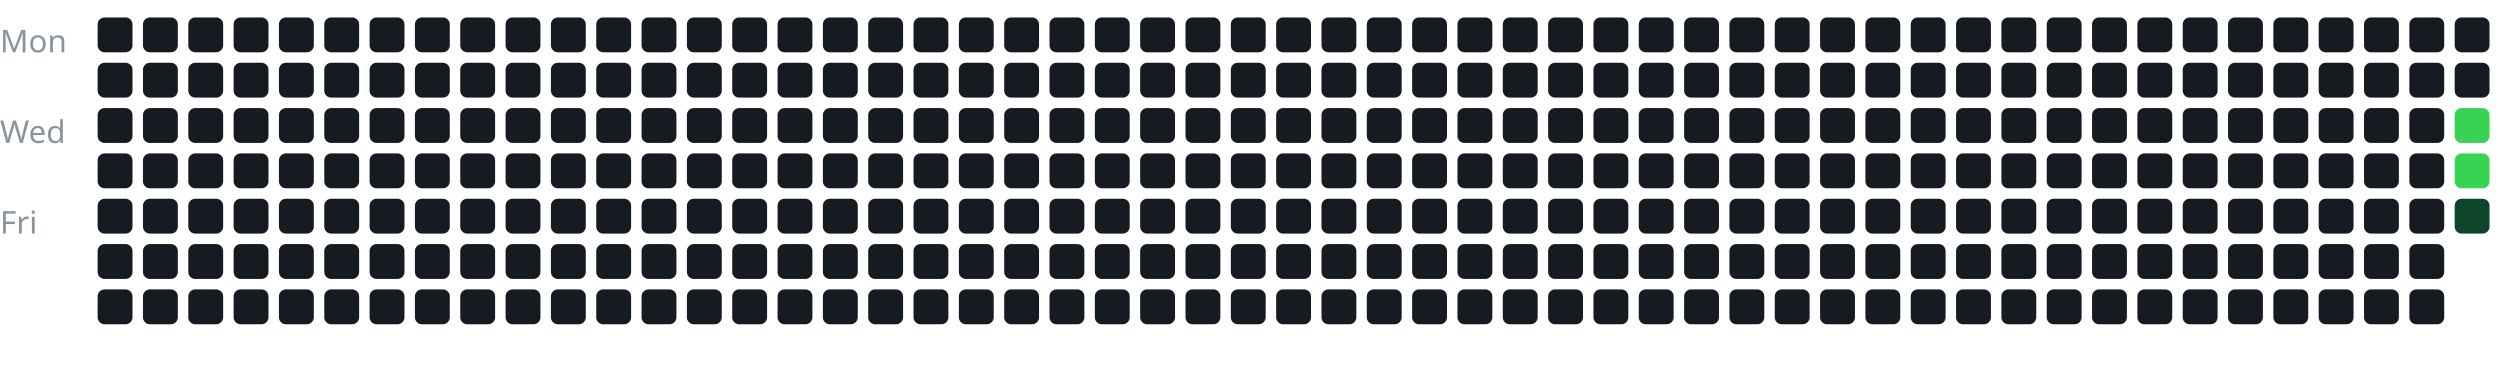
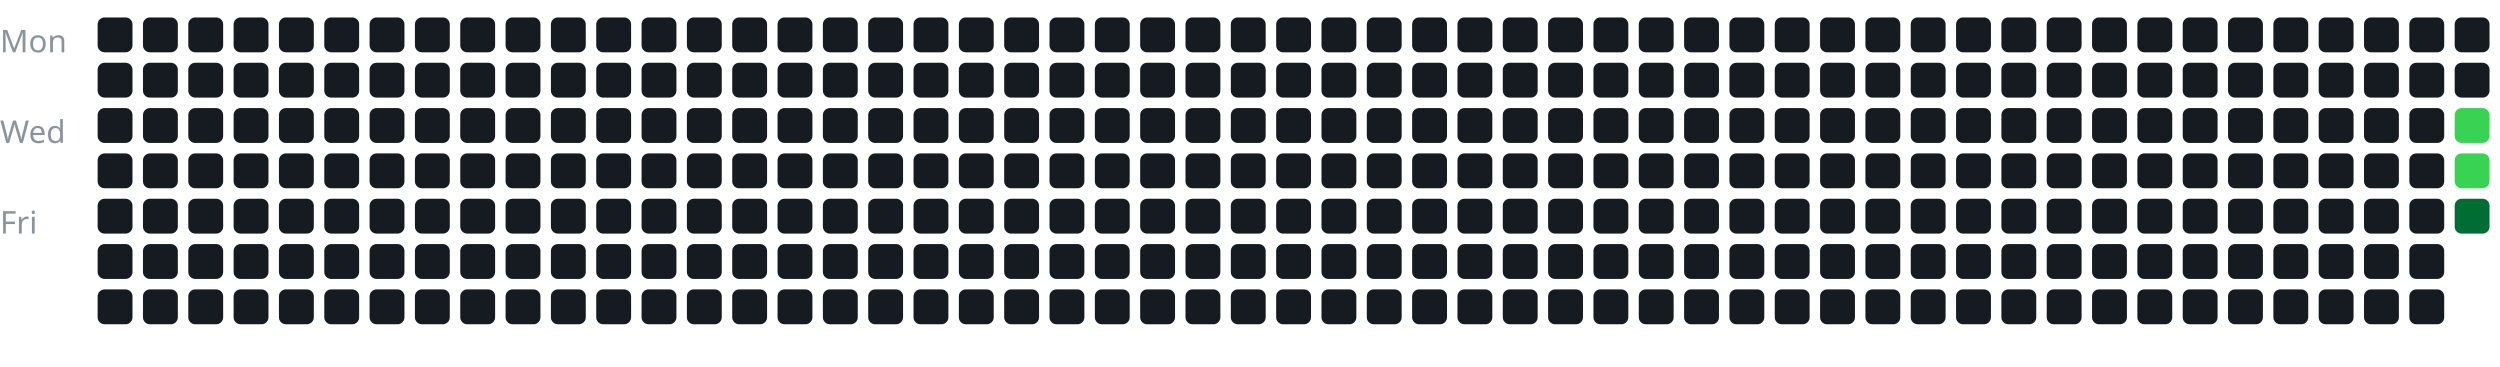
<svg xmlns="http://www.w3.org/2000/svg" width="100%" viewBox="0 0 717 105">
  <style>
text {
    fill: #8b949e;
    font-size: 9px;
    font-family: sans-serif;
}
</style>
  <text x="0" y="15">Mon</text>
  <text x="0" y="41">Wed</text>
  <text x="0" y="67">Fri</text>
  <g transform="translate(28, 5)">
    <rect x="0" y="0" width="10" height="10" rx="2" fill="#161b22" />
    <rect x="0" y="13" width="10" height="10" rx="2" fill="#161b22" />
    <rect x="0" y="26" width="10" height="10" rx="2" fill="#161b22" />
    <rect x="0" y="39" width="10" height="10" rx="2" fill="#161b22" />
    <rect x="0" y="52" width="10" height="10" rx="2" fill="#161b22" />
    <rect x="0" y="65" width="10" height="10" rx="2" fill="#161b22" />
    <rect x="0" y="78" width="10" height="10" rx="2" fill="#161b22" />
    <rect x="13" y="0" width="10" height="10" rx="2" fill="#161b22" />
    <rect x="13" y="13" width="10" height="10" rx="2" fill="#161b22" />
    <rect x="13" y="26" width="10" height="10" rx="2" fill="#161b22" />
    <rect x="13" y="39" width="10" height="10" rx="2" fill="#161b22" />
    <rect x="13" y="52" width="10" height="10" rx="2" fill="#161b22" />
    <rect x="13" y="65" width="10" height="10" rx="2" fill="#161b22" />
    <rect x="13" y="78" width="10" height="10" rx="2" fill="#161b22" />
    <rect x="26" y="0" width="10" height="10" rx="2" fill="#161b22" />
    <rect x="26" y="13" width="10" height="10" rx="2" fill="#161b22" />
    <rect x="26" y="26" width="10" height="10" rx="2" fill="#161b22" />
    <rect x="26" y="39" width="10" height="10" rx="2" fill="#161b22" />
    <rect x="26" y="52" width="10" height="10" rx="2" fill="#161b22" />
    <rect x="26" y="65" width="10" height="10" rx="2" fill="#161b22" />
    <rect x="26" y="78" width="10" height="10" rx="2" fill="#161b22" />
    <rect x="39" y="0" width="10" height="10" rx="2" fill="#161b22" />
    <rect x="39" y="13" width="10" height="10" rx="2" fill="#161b22" />
    <rect x="39" y="26" width="10" height="10" rx="2" fill="#161b22" />
    <rect x="39" y="39" width="10" height="10" rx="2" fill="#161b22" />
    <rect x="39" y="52" width="10" height="10" rx="2" fill="#161b22" />
    <rect x="39" y="65" width="10" height="10" rx="2" fill="#161b22" />
    <rect x="39" y="78" width="10" height="10" rx="2" fill="#161b22" />
    <rect x="52" y="0" width="10" height="10" rx="2" fill="#161b22" />
    <rect x="52" y="13" width="10" height="10" rx="2" fill="#161b22" />
    <rect x="52" y="26" width="10" height="10" rx="2" fill="#161b22" />
    <rect x="52" y="39" width="10" height="10" rx="2" fill="#161b22" />
    <rect x="52" y="52" width="10" height="10" rx="2" fill="#161b22" />
    <rect x="52" y="65" width="10" height="10" rx="2" fill="#161b22" />
    <rect x="52" y="78" width="10" height="10" rx="2" fill="#161b22" />
    <rect x="65" y="0" width="10" height="10" rx="2" fill="#161b22" />
    <rect x="65" y="13" width="10" height="10" rx="2" fill="#161b22" />
    <rect x="65" y="26" width="10" height="10" rx="2" fill="#161b22" />
    <rect x="65" y="39" width="10" height="10" rx="2" fill="#161b22" />
    <rect x="65" y="52" width="10" height="10" rx="2" fill="#161b22" />
    <rect x="65" y="65" width="10" height="10" rx="2" fill="#161b22" />
    <rect x="65" y="78" width="10" height="10" rx="2" fill="#161b22" />
    <rect x="78" y="0" width="10" height="10" rx="2" fill="#161b22" />
    <rect x="78" y="13" width="10" height="10" rx="2" fill="#161b22" />
    <rect x="78" y="26" width="10" height="10" rx="2" fill="#161b22" />
    <rect x="78" y="39" width="10" height="10" rx="2" fill="#161b22" />
    <rect x="78" y="52" width="10" height="10" rx="2" fill="#161b22" />
    <rect x="78" y="65" width="10" height="10" rx="2" fill="#161b22" />
    <rect x="78" y="78" width="10" height="10" rx="2" fill="#161b22" />
    <rect x="91" y="0" width="10" height="10" rx="2" fill="#161b22" />
    <rect x="91" y="13" width="10" height="10" rx="2" fill="#161b22" />
    <rect x="91" y="26" width="10" height="10" rx="2" fill="#161b22" />
    <rect x="91" y="39" width="10" height="10" rx="2" fill="#161b22" />
    <rect x="91" y="52" width="10" height="10" rx="2" fill="#161b22" />
    <rect x="91" y="65" width="10" height="10" rx="2" fill="#161b22" />
    <rect x="91" y="78" width="10" height="10" rx="2" fill="#161b22" />
    <rect x="104" y="0" width="10" height="10" rx="2" fill="#161b22" />
    <rect x="104" y="13" width="10" height="10" rx="2" fill="#161b22" />
    <rect x="104" y="26" width="10" height="10" rx="2" fill="#161b22" />
    <rect x="104" y="39" width="10" height="10" rx="2" fill="#161b22" />
    <rect x="104" y="52" width="10" height="10" rx="2" fill="#161b22" />
    <rect x="104" y="65" width="10" height="10" rx="2" fill="#161b22" />
    <rect x="104" y="78" width="10" height="10" rx="2" fill="#161b22" />
    <rect x="117" y="0" width="10" height="10" rx="2" fill="#161b22" />
    <rect x="117" y="13" width="10" height="10" rx="2" fill="#161b22" />
    <rect x="117" y="26" width="10" height="10" rx="2" fill="#161b22" />
    <rect x="117" y="39" width="10" height="10" rx="2" fill="#161b22" />
    <rect x="117" y="52" width="10" height="10" rx="2" fill="#161b22" />
    <rect x="117" y="65" width="10" height="10" rx="2" fill="#161b22" />
    <rect x="117" y="78" width="10" height="10" rx="2" fill="#161b22" />
    <rect x="130" y="0" width="10" height="10" rx="2" fill="#161b22" />
    <rect x="130" y="13" width="10" height="10" rx="2" fill="#161b22" />
    <rect x="130" y="26" width="10" height="10" rx="2" fill="#161b22" />
    <rect x="130" y="39" width="10" height="10" rx="2" fill="#161b22" />
    <rect x="130" y="52" width="10" height="10" rx="2" fill="#161b22" />
    <rect x="130" y="65" width="10" height="10" rx="2" fill="#161b22" />
    <rect x="130" y="78" width="10" height="10" rx="2" fill="#161b22" />
    <rect x="143" y="0" width="10" height="10" rx="2" fill="#161b22" />
    <rect x="143" y="13" width="10" height="10" rx="2" fill="#161b22" />
    <rect x="143" y="26" width="10" height="10" rx="2" fill="#161b22" />
    <rect x="143" y="39" width="10" height="10" rx="2" fill="#161b22" />
    <rect x="143" y="52" width="10" height="10" rx="2" fill="#161b22" />
    <rect x="143" y="65" width="10" height="10" rx="2" fill="#161b22" />
    <rect x="143" y="78" width="10" height="10" rx="2" fill="#161b22" />
    <rect x="156" y="0" width="10" height="10" rx="2" fill="#161b22" />
    <rect x="156" y="13" width="10" height="10" rx="2" fill="#161b22" />
    <rect x="156" y="26" width="10" height="10" rx="2" fill="#161b22" />
    <rect x="156" y="39" width="10" height="10" rx="2" fill="#161b22" />
    <rect x="156" y="52" width="10" height="10" rx="2" fill="#161b22" />
    <rect x="156" y="65" width="10" height="10" rx="2" fill="#161b22" />
    <rect x="156" y="78" width="10" height="10" rx="2" fill="#161b22" />
    <rect x="169" y="0" width="10" height="10" rx="2" fill="#161b22" />
    <rect x="169" y="13" width="10" height="10" rx="2" fill="#161b22" />
    <rect x="169" y="26" width="10" height="10" rx="2" fill="#161b22" />
    <rect x="169" y="39" width="10" height="10" rx="2" fill="#161b22" />
    <rect x="169" y="52" width="10" height="10" rx="2" fill="#161b22" />
    <rect x="169" y="65" width="10" height="10" rx="2" fill="#161b22" />
    <rect x="169" y="78" width="10" height="10" rx="2" fill="#161b22" />
    <rect x="182" y="0" width="10" height="10" rx="2" fill="#161b22" />
    <rect x="182" y="13" width="10" height="10" rx="2" fill="#161b22" />
    <rect x="182" y="26" width="10" height="10" rx="2" fill="#161b22" />
    <rect x="182" y="39" width="10" height="10" rx="2" fill="#161b22" />
    <rect x="182" y="52" width="10" height="10" rx="2" fill="#161b22" />
    <rect x="182" y="65" width="10" height="10" rx="2" fill="#161b22" />
    <rect x="182" y="78" width="10" height="10" rx="2" fill="#161b22" />
    <rect x="195" y="0" width="10" height="10" rx="2" fill="#161b22" />
    <rect x="195" y="13" width="10" height="10" rx="2" fill="#161b22" />
    <rect x="195" y="26" width="10" height="10" rx="2" fill="#161b22" />
    <rect x="195" y="39" width="10" height="10" rx="2" fill="#161b22" />
    <rect x="195" y="52" width="10" height="10" rx="2" fill="#161b22" />
    <rect x="195" y="65" width="10" height="10" rx="2" fill="#161b22" />
    <rect x="195" y="78" width="10" height="10" rx="2" fill="#161b22" />
    <rect x="208" y="0" width="10" height="10" rx="2" fill="#161b22" />
    <rect x="208" y="13" width="10" height="10" rx="2" fill="#161b22" />
    <rect x="208" y="26" width="10" height="10" rx="2" fill="#161b22" />
    <rect x="208" y="39" width="10" height="10" rx="2" fill="#161b22" />
    <rect x="208" y="52" width="10" height="10" rx="2" fill="#161b22" />
    <rect x="208" y="65" width="10" height="10" rx="2" fill="#161b22" />
    <rect x="208" y="78" width="10" height="10" rx="2" fill="#161b22" />
    <rect x="221" y="0" width="10" height="10" rx="2" fill="#161b22" />
    <rect x="221" y="13" width="10" height="10" rx="2" fill="#161b22" />
    <rect x="221" y="26" width="10" height="10" rx="2" fill="#161b22" />
    <rect x="221" y="39" width="10" height="10" rx="2" fill="#161b22" />
    <rect x="221" y="52" width="10" height="10" rx="2" fill="#161b22" />
    <rect x="221" y="65" width="10" height="10" rx="2" fill="#161b22" />
    <rect x="221" y="78" width="10" height="10" rx="2" fill="#161b22" />
    <rect x="234" y="0" width="10" height="10" rx="2" fill="#161b22" />
    <rect x="234" y="13" width="10" height="10" rx="2" fill="#161b22" />
    <rect x="234" y="26" width="10" height="10" rx="2" fill="#161b22" />
    <rect x="234" y="39" width="10" height="10" rx="2" fill="#161b22" />
    <rect x="234" y="52" width="10" height="10" rx="2" fill="#161b22" />
    <rect x="234" y="65" width="10" height="10" rx="2" fill="#161b22" />
    <rect x="234" y="78" width="10" height="10" rx="2" fill="#161b22" />
    <rect x="247" y="0" width="10" height="10" rx="2" fill="#161b22" />
    <rect x="247" y="13" width="10" height="10" rx="2" fill="#161b22" />
    <rect x="247" y="26" width="10" height="10" rx="2" fill="#161b22" />
    <rect x="247" y="39" width="10" height="10" rx="2" fill="#161b22" />
    <rect x="247" y="52" width="10" height="10" rx="2" fill="#161b22" />
    <rect x="247" y="65" width="10" height="10" rx="2" fill="#161b22" />
    <rect x="247" y="78" width="10" height="10" rx="2" fill="#161b22" />
    <rect x="260" y="0" width="10" height="10" rx="2" fill="#161b22" />
    <rect x="260" y="13" width="10" height="10" rx="2" fill="#161b22" />
    <rect x="260" y="26" width="10" height="10" rx="2" fill="#161b22" />
    <rect x="260" y="39" width="10" height="10" rx="2" fill="#161b22" />
    <rect x="260" y="52" width="10" height="10" rx="2" fill="#161b22" />
    <rect x="260" y="65" width="10" height="10" rx="2" fill="#161b22" />
    <rect x="260" y="78" width="10" height="10" rx="2" fill="#161b22" />
    <rect x="273" y="0" width="10" height="10" rx="2" fill="#161b22" />
    <rect x="273" y="13" width="10" height="10" rx="2" fill="#161b22" />
    <rect x="273" y="26" width="10" height="10" rx="2" fill="#161b22" />
    <rect x="273" y="39" width="10" height="10" rx="2" fill="#161b22" />
    <rect x="273" y="52" width="10" height="10" rx="2" fill="#161b22" />
    <rect x="273" y="65" width="10" height="10" rx="2" fill="#161b22" />
    <rect x="273" y="78" width="10" height="10" rx="2" fill="#161b22" />
    <rect x="286" y="0" width="10" height="10" rx="2" fill="#161b22" />
    <rect x="286" y="13" width="10" height="10" rx="2" fill="#161b22" />
    <rect x="286" y="26" width="10" height="10" rx="2" fill="#161b22" />
    <rect x="286" y="39" width="10" height="10" rx="2" fill="#161b22" />
    <rect x="286" y="52" width="10" height="10" rx="2" fill="#161b22" />
    <rect x="286" y="65" width="10" height="10" rx="2" fill="#161b22" />
    <rect x="286" y="78" width="10" height="10" rx="2" fill="#161b22" />
    <rect x="299" y="0" width="10" height="10" rx="2" fill="#161b22" />
    <rect x="299" y="13" width="10" height="10" rx="2" fill="#161b22" />
    <rect x="299" y="26" width="10" height="10" rx="2" fill="#161b22" />
    <rect x="299" y="39" width="10" height="10" rx="2" fill="#161b22" />
    <rect x="299" y="52" width="10" height="10" rx="2" fill="#161b22" />
    <rect x="299" y="65" width="10" height="10" rx="2" fill="#161b22" />
    <rect x="299" y="78" width="10" height="10" rx="2" fill="#161b22" />
    <rect x="312" y="0" width="10" height="10" rx="2" fill="#161b22" />
    <rect x="312" y="13" width="10" height="10" rx="2" fill="#161b22" />
    <rect x="312" y="26" width="10" height="10" rx="2" fill="#161b22" />
    <rect x="312" y="39" width="10" height="10" rx="2" fill="#161b22" />
    <rect x="312" y="52" width="10" height="10" rx="2" fill="#161b22" />
    <rect x="312" y="65" width="10" height="10" rx="2" fill="#161b22" />
    <rect x="312" y="78" width="10" height="10" rx="2" fill="#161b22" />
    <rect x="325" y="0" width="10" height="10" rx="2" fill="#161b22" />
    <rect x="325" y="13" width="10" height="10" rx="2" fill="#161b22" />
    <rect x="325" y="26" width="10" height="10" rx="2" fill="#161b22" />
    <rect x="325" y="39" width="10" height="10" rx="2" fill="#161b22" />
    <rect x="325" y="52" width="10" height="10" rx="2" fill="#161b22" />
    <rect x="325" y="65" width="10" height="10" rx="2" fill="#161b22" />
    <rect x="325" y="78" width="10" height="10" rx="2" fill="#161b22" />
    <rect x="338" y="0" width="10" height="10" rx="2" fill="#161b22" />
    <rect x="338" y="13" width="10" height="10" rx="2" fill="#161b22" />
    <rect x="338" y="26" width="10" height="10" rx="2" fill="#161b22" />
    <rect x="338" y="39" width="10" height="10" rx="2" fill="#161b22" />
    <rect x="338" y="52" width="10" height="10" rx="2" fill="#161b22" />
    <rect x="338" y="65" width="10" height="10" rx="2" fill="#161b22" />
    <rect x="338" y="78" width="10" height="10" rx="2" fill="#161b22" />
    <rect x="351" y="0" width="10" height="10" rx="2" fill="#161b22" />
    <rect x="351" y="13" width="10" height="10" rx="2" fill="#161b22" />
    <rect x="351" y="26" width="10" height="10" rx="2" fill="#161b22" />
    <rect x="351" y="39" width="10" height="10" rx="2" fill="#161b22" />
    <rect x="351" y="52" width="10" height="10" rx="2" fill="#161b22" />
    <rect x="351" y="65" width="10" height="10" rx="2" fill="#161b22" />
    <rect x="351" y="78" width="10" height="10" rx="2" fill="#161b22" />
    <rect x="364" y="0" width="10" height="10" rx="2" fill="#161b22" />
    <rect x="364" y="13" width="10" height="10" rx="2" fill="#161b22" />
    <rect x="364" y="26" width="10" height="10" rx="2" fill="#161b22" />
    <rect x="364" y="39" width="10" height="10" rx="2" fill="#161b22" />
    <rect x="364" y="52" width="10" height="10" rx="2" fill="#161b22" />
    <rect x="364" y="65" width="10" height="10" rx="2" fill="#161b22" />
    <rect x="364" y="78" width="10" height="10" rx="2" fill="#161b22" />
    <rect x="377" y="0" width="10" height="10" rx="2" fill="#161b22" />
    <rect x="377" y="13" width="10" height="10" rx="2" fill="#161b22" />
    <rect x="377" y="26" width="10" height="10" rx="2" fill="#161b22" />
    <rect x="377" y="39" width="10" height="10" rx="2" fill="#161b22" />
    <rect x="377" y="52" width="10" height="10" rx="2" fill="#161b22" />
    <rect x="377" y="65" width="10" height="10" rx="2" fill="#161b22" />
    <rect x="377" y="78" width="10" height="10" rx="2" fill="#161b22" />
    <rect x="390" y="0" width="10" height="10" rx="2" fill="#161b22" />
    <rect x="390" y="13" width="10" height="10" rx="2" fill="#161b22" />
    <rect x="390" y="26" width="10" height="10" rx="2" fill="#161b22" />
    <rect x="390" y="39" width="10" height="10" rx="2" fill="#161b22" />
    <rect x="390" y="52" width="10" height="10" rx="2" fill="#161b22" />
    <rect x="390" y="65" width="10" height="10" rx="2" fill="#161b22" />
    <rect x="390" y="78" width="10" height="10" rx="2" fill="#161b22" />
    <rect x="403" y="0" width="10" height="10" rx="2" fill="#161b22" />
    <rect x="403" y="13" width="10" height="10" rx="2" fill="#161b22" />
    <rect x="403" y="26" width="10" height="10" rx="2" fill="#161b22" />
    <rect x="403" y="39" width="10" height="10" rx="2" fill="#161b22" />
    <rect x="403" y="52" width="10" height="10" rx="2" fill="#161b22" />
    <rect x="403" y="65" width="10" height="10" rx="2" fill="#161b22" />
    <rect x="403" y="78" width="10" height="10" rx="2" fill="#161b22" />
    <rect x="416" y="0" width="10" height="10" rx="2" fill="#161b22" />
    <rect x="416" y="13" width="10" height="10" rx="2" fill="#161b22" />
    <rect x="416" y="26" width="10" height="10" rx="2" fill="#161b22" />
    <rect x="416" y="39" width="10" height="10" rx="2" fill="#161b22" />
    <rect x="416" y="52" width="10" height="10" rx="2" fill="#161b22" />
    <rect x="416" y="65" width="10" height="10" rx="2" fill="#161b22" />
    <rect x="416" y="78" width="10" height="10" rx="2" fill="#161b22" />
    <rect x="429" y="0" width="10" height="10" rx="2" fill="#161b22" />
    <rect x="429" y="13" width="10" height="10" rx="2" fill="#161b22" />
    <rect x="429" y="26" width="10" height="10" rx="2" fill="#161b22" />
    <rect x="429" y="39" width="10" height="10" rx="2" fill="#161b22" />
    <rect x="429" y="52" width="10" height="10" rx="2" fill="#161b22" />
    <rect x="429" y="65" width="10" height="10" rx="2" fill="#161b22" />
    <rect x="429" y="78" width="10" height="10" rx="2" fill="#161b22" />
    <rect x="442" y="0" width="10" height="10" rx="2" fill="#161b22" />
    <rect x="442" y="13" width="10" height="10" rx="2" fill="#161b22" />
    <rect x="442" y="26" width="10" height="10" rx="2" fill="#161b22" />
    <rect x="442" y="39" width="10" height="10" rx="2" fill="#161b22" />
    <rect x="442" y="52" width="10" height="10" rx="2" fill="#161b22" />
    <rect x="442" y="65" width="10" height="10" rx="2" fill="#161b22" />
    <rect x="442" y="78" width="10" height="10" rx="2" fill="#161b22" />
    <rect x="455" y="0" width="10" height="10" rx="2" fill="#161b22" />
    <rect x="455" y="13" width="10" height="10" rx="2" fill="#161b22" />
    <rect x="455" y="26" width="10" height="10" rx="2" fill="#161b22" />
    <rect x="455" y="39" width="10" height="10" rx="2" fill="#161b22" />
    <rect x="455" y="52" width="10" height="10" rx="2" fill="#161b22" />
    <rect x="455" y="65" width="10" height="10" rx="2" fill="#161b22" />
    <rect x="455" y="78" width="10" height="10" rx="2" fill="#161b22" />
    <rect x="468" y="0" width="10" height="10" rx="2" fill="#161b22" />
    <rect x="468" y="13" width="10" height="10" rx="2" fill="#161b22" />
    <rect x="468" y="26" width="10" height="10" rx="2" fill="#161b22" />
    <rect x="468" y="39" width="10" height="10" rx="2" fill="#161b22" />
    <rect x="468" y="52" width="10" height="10" rx="2" fill="#161b22" />
    <rect x="468" y="65" width="10" height="10" rx="2" fill="#161b22" />
    <rect x="468" y="78" width="10" height="10" rx="2" fill="#161b22" />
    <rect x="481" y="0" width="10" height="10" rx="2" fill="#161b22" />
    <rect x="481" y="13" width="10" height="10" rx="2" fill="#161b22" />
    <rect x="481" y="26" width="10" height="10" rx="2" fill="#161b22" />
    <rect x="481" y="39" width="10" height="10" rx="2" fill="#161b22" />
    <rect x="481" y="52" width="10" height="10" rx="2" fill="#161b22" />
    <rect x="481" y="65" width="10" height="10" rx="2" fill="#161b22" />
    <rect x="481" y="78" width="10" height="10" rx="2" fill="#161b22" />
    <rect x="494" y="0" width="10" height="10" rx="2" fill="#161b22" />
    <rect x="494" y="13" width="10" height="10" rx="2" fill="#161b22" />
    <rect x="494" y="26" width="10" height="10" rx="2" fill="#161b22" />
    <rect x="494" y="39" width="10" height="10" rx="2" fill="#161b22" />
    <rect x="494" y="52" width="10" height="10" rx="2" fill="#161b22" />
    <rect x="494" y="65" width="10" height="10" rx="2" fill="#161b22" />
    <rect x="494" y="78" width="10" height="10" rx="2" fill="#161b22" />
    <rect x="507" y="0" width="10" height="10" rx="2" fill="#161b22" />
    <rect x="507" y="13" width="10" height="10" rx="2" fill="#161b22" />
    <rect x="507" y="26" width="10" height="10" rx="2" fill="#161b22" />
    <rect x="507" y="39" width="10" height="10" rx="2" fill="#161b22" />
    <rect x="507" y="52" width="10" height="10" rx="2" fill="#161b22" />
    <rect x="507" y="65" width="10" height="10" rx="2" fill="#161b22" />
    <rect x="507" y="78" width="10" height="10" rx="2" fill="#161b22" />
    <rect x="520" y="0" width="10" height="10" rx="2" fill="#161b22" />
    <rect x="520" y="13" width="10" height="10" rx="2" fill="#161b22" />
    <rect x="520" y="26" width="10" height="10" rx="2" fill="#161b22" />
    <rect x="520" y="39" width="10" height="10" rx="2" fill="#161b22" />
    <rect x="520" y="52" width="10" height="10" rx="2" fill="#161b22" />
    <rect x="520" y="65" width="10" height="10" rx="2" fill="#161b22" />
    <rect x="520" y="78" width="10" height="10" rx="2" fill="#161b22" />
    <rect x="533" y="0" width="10" height="10" rx="2" fill="#161b22" />
    <rect x="533" y="13" width="10" height="10" rx="2" fill="#161b22" />
    <rect x="533" y="26" width="10" height="10" rx="2" fill="#161b22" />
    <rect x="533" y="39" width="10" height="10" rx="2" fill="#161b22" />
    <rect x="533" y="52" width="10" height="10" rx="2" fill="#161b22" />
    <rect x="533" y="65" width="10" height="10" rx="2" fill="#161b22" />
    <rect x="533" y="78" width="10" height="10" rx="2" fill="#161b22" />
    <rect x="546" y="0" width="10" height="10" rx="2" fill="#161b22" />
    <rect x="546" y="13" width="10" height="10" rx="2" fill="#161b22" />
    <rect x="546" y="26" width="10" height="10" rx="2" fill="#161b22" />
    <rect x="546" y="39" width="10" height="10" rx="2" fill="#161b22" />
    <rect x="546" y="52" width="10" height="10" rx="2" fill="#161b22" />
    <rect x="546" y="65" width="10" height="10" rx="2" fill="#161b22" />
    <rect x="546" y="78" width="10" height="10" rx="2" fill="#161b22" />
    <rect x="559" y="0" width="10" height="10" rx="2" fill="#161b22" />
    <rect x="559" y="13" width="10" height="10" rx="2" fill="#161b22" />
    <rect x="559" y="26" width="10" height="10" rx="2" fill="#161b22" />
    <rect x="559" y="39" width="10" height="10" rx="2" fill="#161b22" />
    <rect x="559" y="52" width="10" height="10" rx="2" fill="#161b22" />
    <rect x="559" y="65" width="10" height="10" rx="2" fill="#161b22" />
    <rect x="559" y="78" width="10" height="10" rx="2" fill="#161b22" />
    <rect x="572" y="0" width="10" height="10" rx="2" fill="#161b22" />
    <rect x="572" y="13" width="10" height="10" rx="2" fill="#161b22" />
    <rect x="572" y="26" width="10" height="10" rx="2" fill="#161b22" />
    <rect x="572" y="39" width="10" height="10" rx="2" fill="#161b22" />
    <rect x="572" y="52" width="10" height="10" rx="2" fill="#161b22" />
    <rect x="572" y="65" width="10" height="10" rx="2" fill="#161b22" />
    <rect x="572" y="78" width="10" height="10" rx="2" fill="#161b22" />
    <rect x="585" y="0" width="10" height="10" rx="2" fill="#161b22" />
    <rect x="585" y="13" width="10" height="10" rx="2" fill="#161b22" />
    <rect x="585" y="26" width="10" height="10" rx="2" fill="#161b22" />
    <rect x="585" y="39" width="10" height="10" rx="2" fill="#161b22" />
    <rect x="585" y="52" width="10" height="10" rx="2" fill="#161b22" />
    <rect x="585" y="65" width="10" height="10" rx="2" fill="#161b22" />
    <rect x="585" y="78" width="10" height="10" rx="2" fill="#161b22" />
    <rect x="598" y="0" width="10" height="10" rx="2" fill="#161b22" />
    <rect x="598" y="13" width="10" height="10" rx="2" fill="#161b22" />
    <rect x="598" y="26" width="10" height="10" rx="2" fill="#161b22" />
    <rect x="598" y="39" width="10" height="10" rx="2" fill="#161b22" />
    <rect x="598" y="52" width="10" height="10" rx="2" fill="#161b22" />
    <rect x="598" y="65" width="10" height="10" rx="2" fill="#161b22" />
    <rect x="598" y="78" width="10" height="10" rx="2" fill="#161b22" />
    <rect x="611" y="0" width="10" height="10" rx="2" fill="#161b22" />
    <rect x="611" y="13" width="10" height="10" rx="2" fill="#161b22" />
    <rect x="611" y="26" width="10" height="10" rx="2" fill="#161b22" />
    <rect x="611" y="39" width="10" height="10" rx="2" fill="#161b22" />
    <rect x="611" y="52" width="10" height="10" rx="2" fill="#161b22" />
    <rect x="611" y="65" width="10" height="10" rx="2" fill="#161b22" />
    <rect x="611" y="78" width="10" height="10" rx="2" fill="#161b22" />
    <rect x="624" y="0" width="10" height="10" rx="2" fill="#161b22" />
    <rect x="624" y="13" width="10" height="10" rx="2" fill="#161b22" />
    <rect x="624" y="26" width="10" height="10" rx="2" fill="#161b22" />
    <rect x="624" y="39" width="10" height="10" rx="2" fill="#161b22" />
    <rect x="624" y="52" width="10" height="10" rx="2" fill="#161b22" />
    <rect x="624" y="65" width="10" height="10" rx="2" fill="#161b22" />
    <rect x="624" y="78" width="10" height="10" rx="2" fill="#161b22" />
    <rect x="637" y="0" width="10" height="10" rx="2" fill="#161b22" />
    <rect x="637" y="13" width="10" height="10" rx="2" fill="#161b22" />
    <rect x="637" y="26" width="10" height="10" rx="2" fill="#161b22" />
    <rect x="637" y="39" width="10" height="10" rx="2" fill="#161b22" />
    <rect x="637" y="52" width="10" height="10" rx="2" fill="#161b22" />
    <rect x="637" y="65" width="10" height="10" rx="2" fill="#161b22" />
    <rect x="637" y="78" width="10" height="10" rx="2" fill="#161b22" />
    <rect x="650" y="0" width="10" height="10" rx="2" fill="#161b22" />
    <rect x="650" y="13" width="10" height="10" rx="2" fill="#161b22" />
    <rect x="650" y="26" width="10" height="10" rx="2" fill="#161b22" />
    <rect x="650" y="39" width="10" height="10" rx="2" fill="#161b22" />
    <rect x="650" y="52" width="10" height="10" rx="2" fill="#161b22" />
    <rect x="650" y="65" width="10" height="10" rx="2" fill="#161b22" />
    <rect x="650" y="78" width="10" height="10" rx="2" fill="#161b22" />
    <rect x="663" y="0" width="10" height="10" rx="2" fill="#161b22" />
    <rect x="663" y="13" width="10" height="10" rx="2" fill="#161b22" />
    <rect x="663" y="26" width="10" height="10" rx="2" fill="#161b22" />
    <rect x="663" y="39" width="10" height="10" rx="2" fill="#161b22" />
    <rect x="663" y="52" width="10" height="10" rx="2" fill="#161b22" />
    <rect x="663" y="65" width="10" height="10" rx="2" fill="#161b22" />
    <rect x="663" y="78" width="10" height="10" rx="2" fill="#161b22" />
    <rect x="676" y="0" width="10" height="10" rx="2" fill="#161b22" />
    <rect x="676" y="13" width="10" height="10" rx="2" fill="#161b22" />
    <rect x="676" y="26" width="10" height="10" rx="2" fill="#39d353" />
    <rect x="676" y="39" width="10" height="10" rx="2" fill="#39d353" />
-     <rect x="676" y="52" width="10" height="10" rx="2" fill="#0e4429" />
+     <rect x="676" y="52" width="10" height="10" rx="2" fill="#006d32" />
  </g>
</svg>
